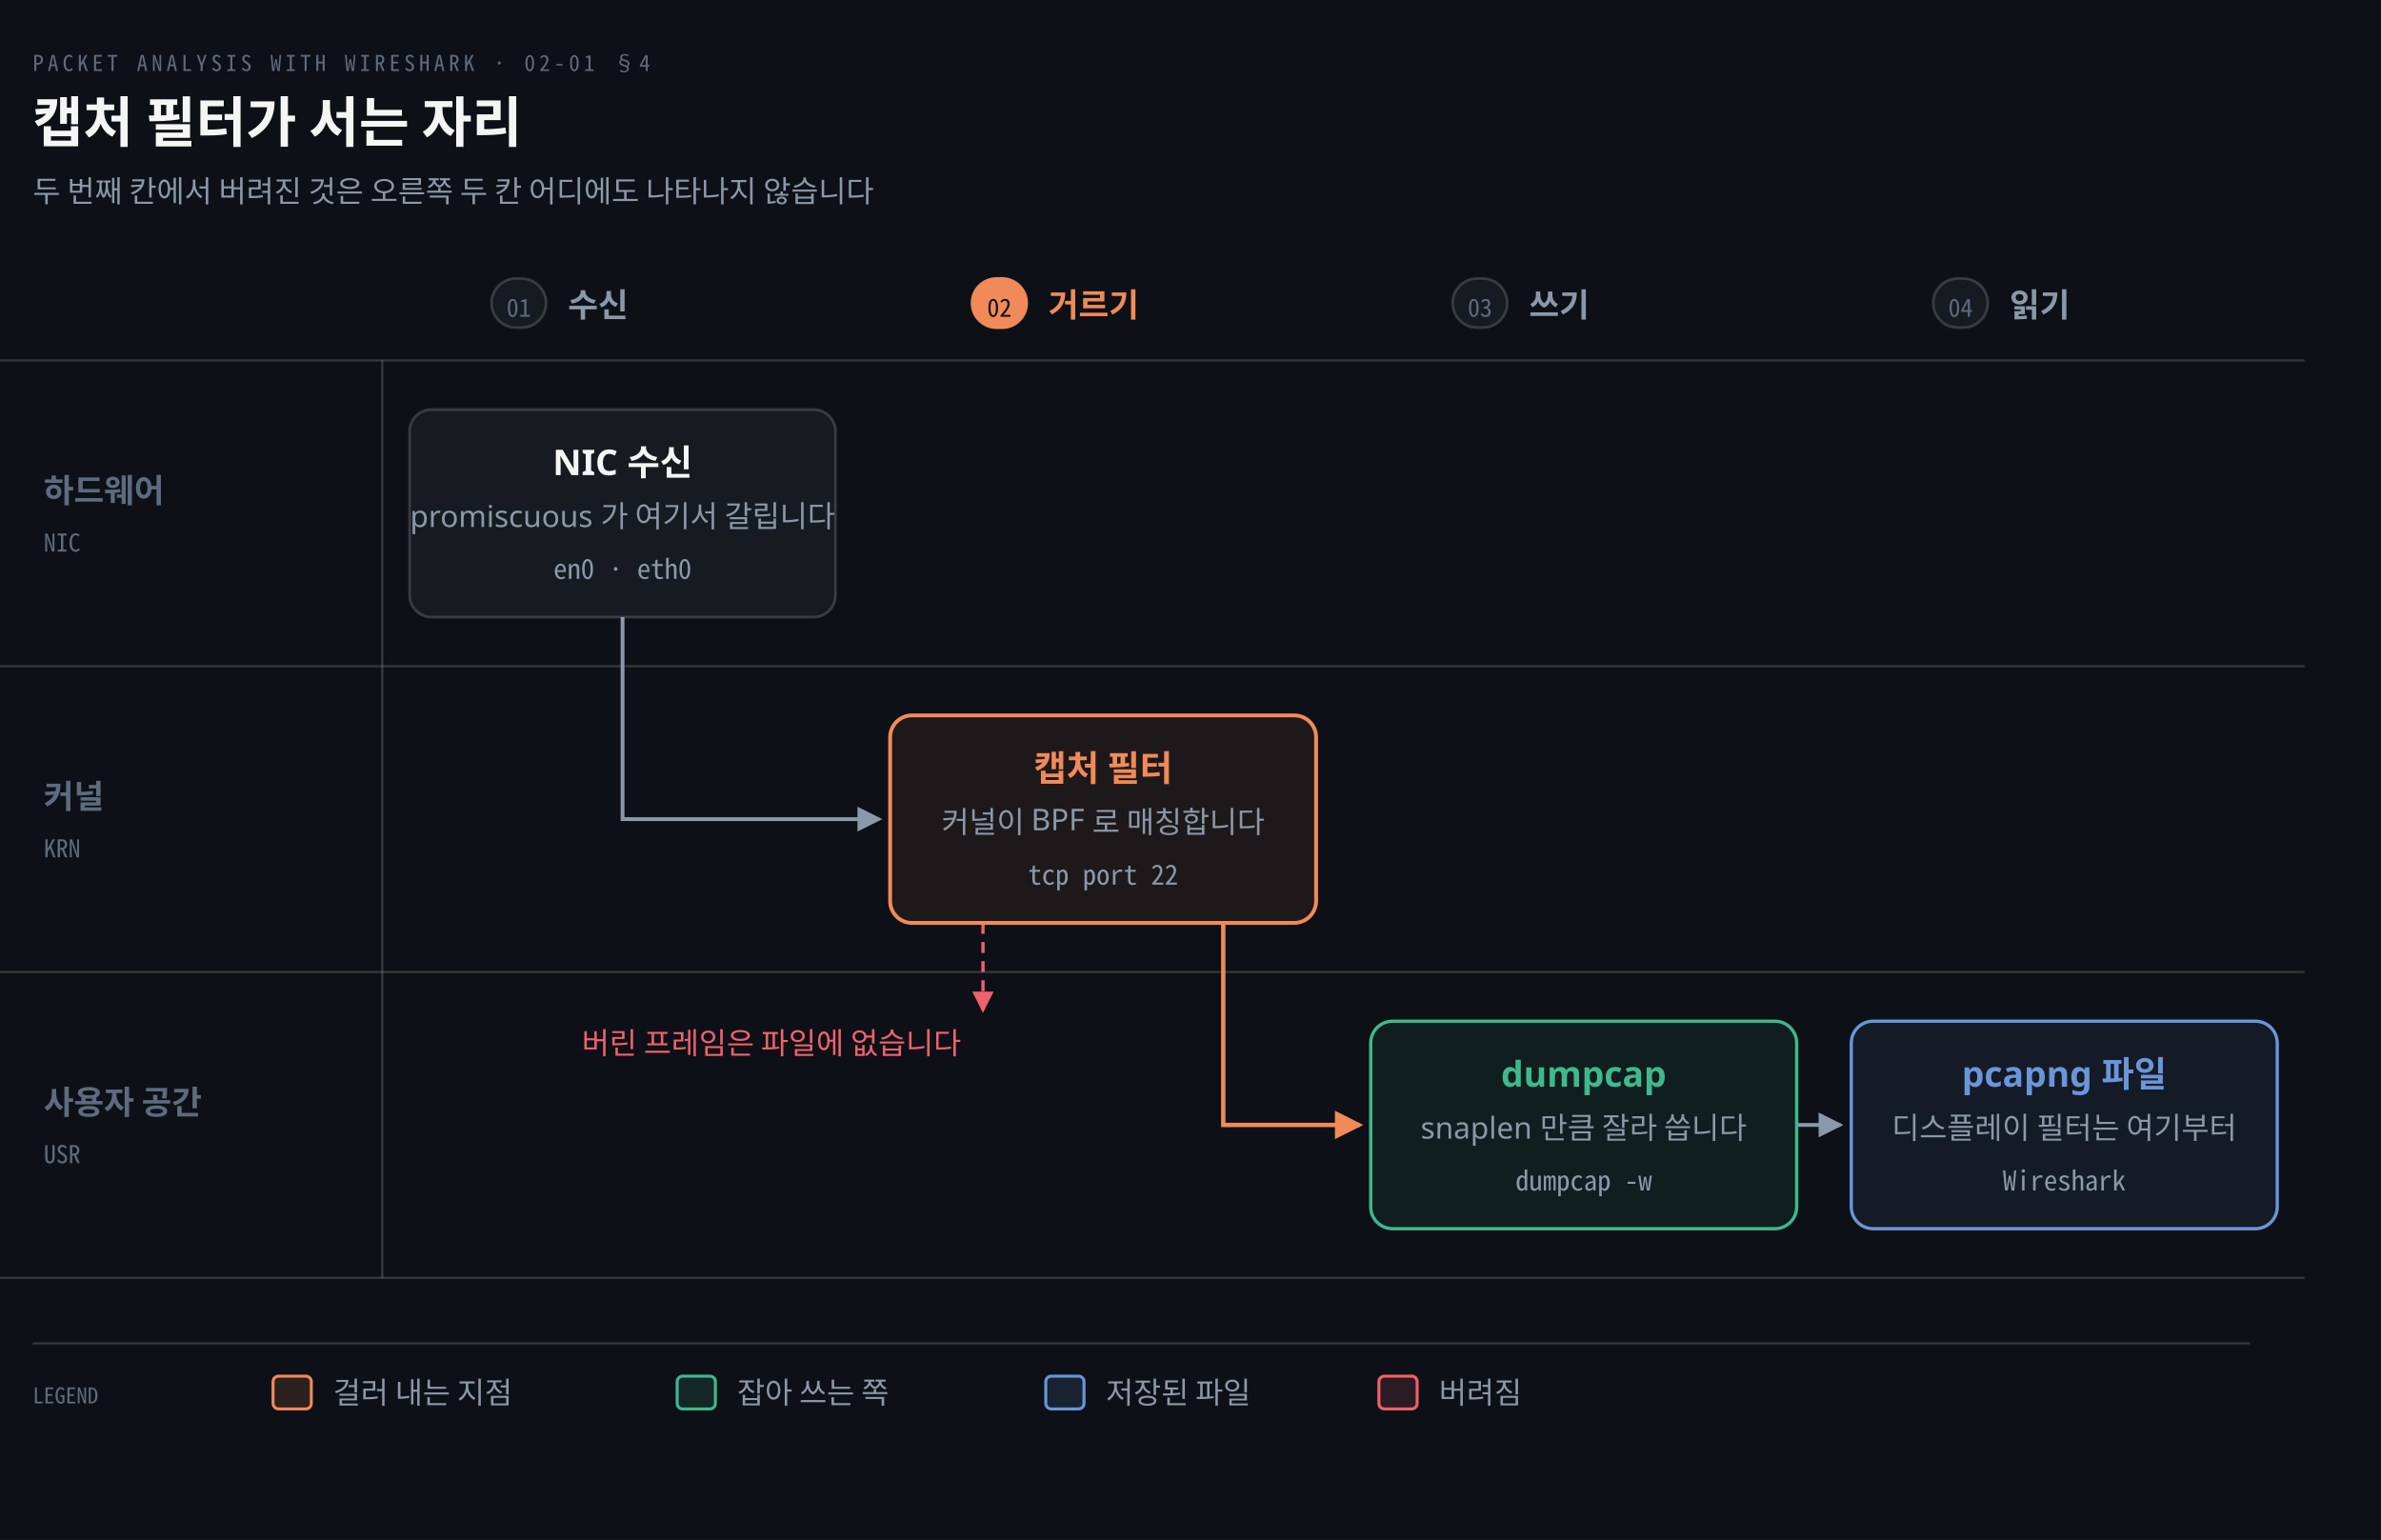
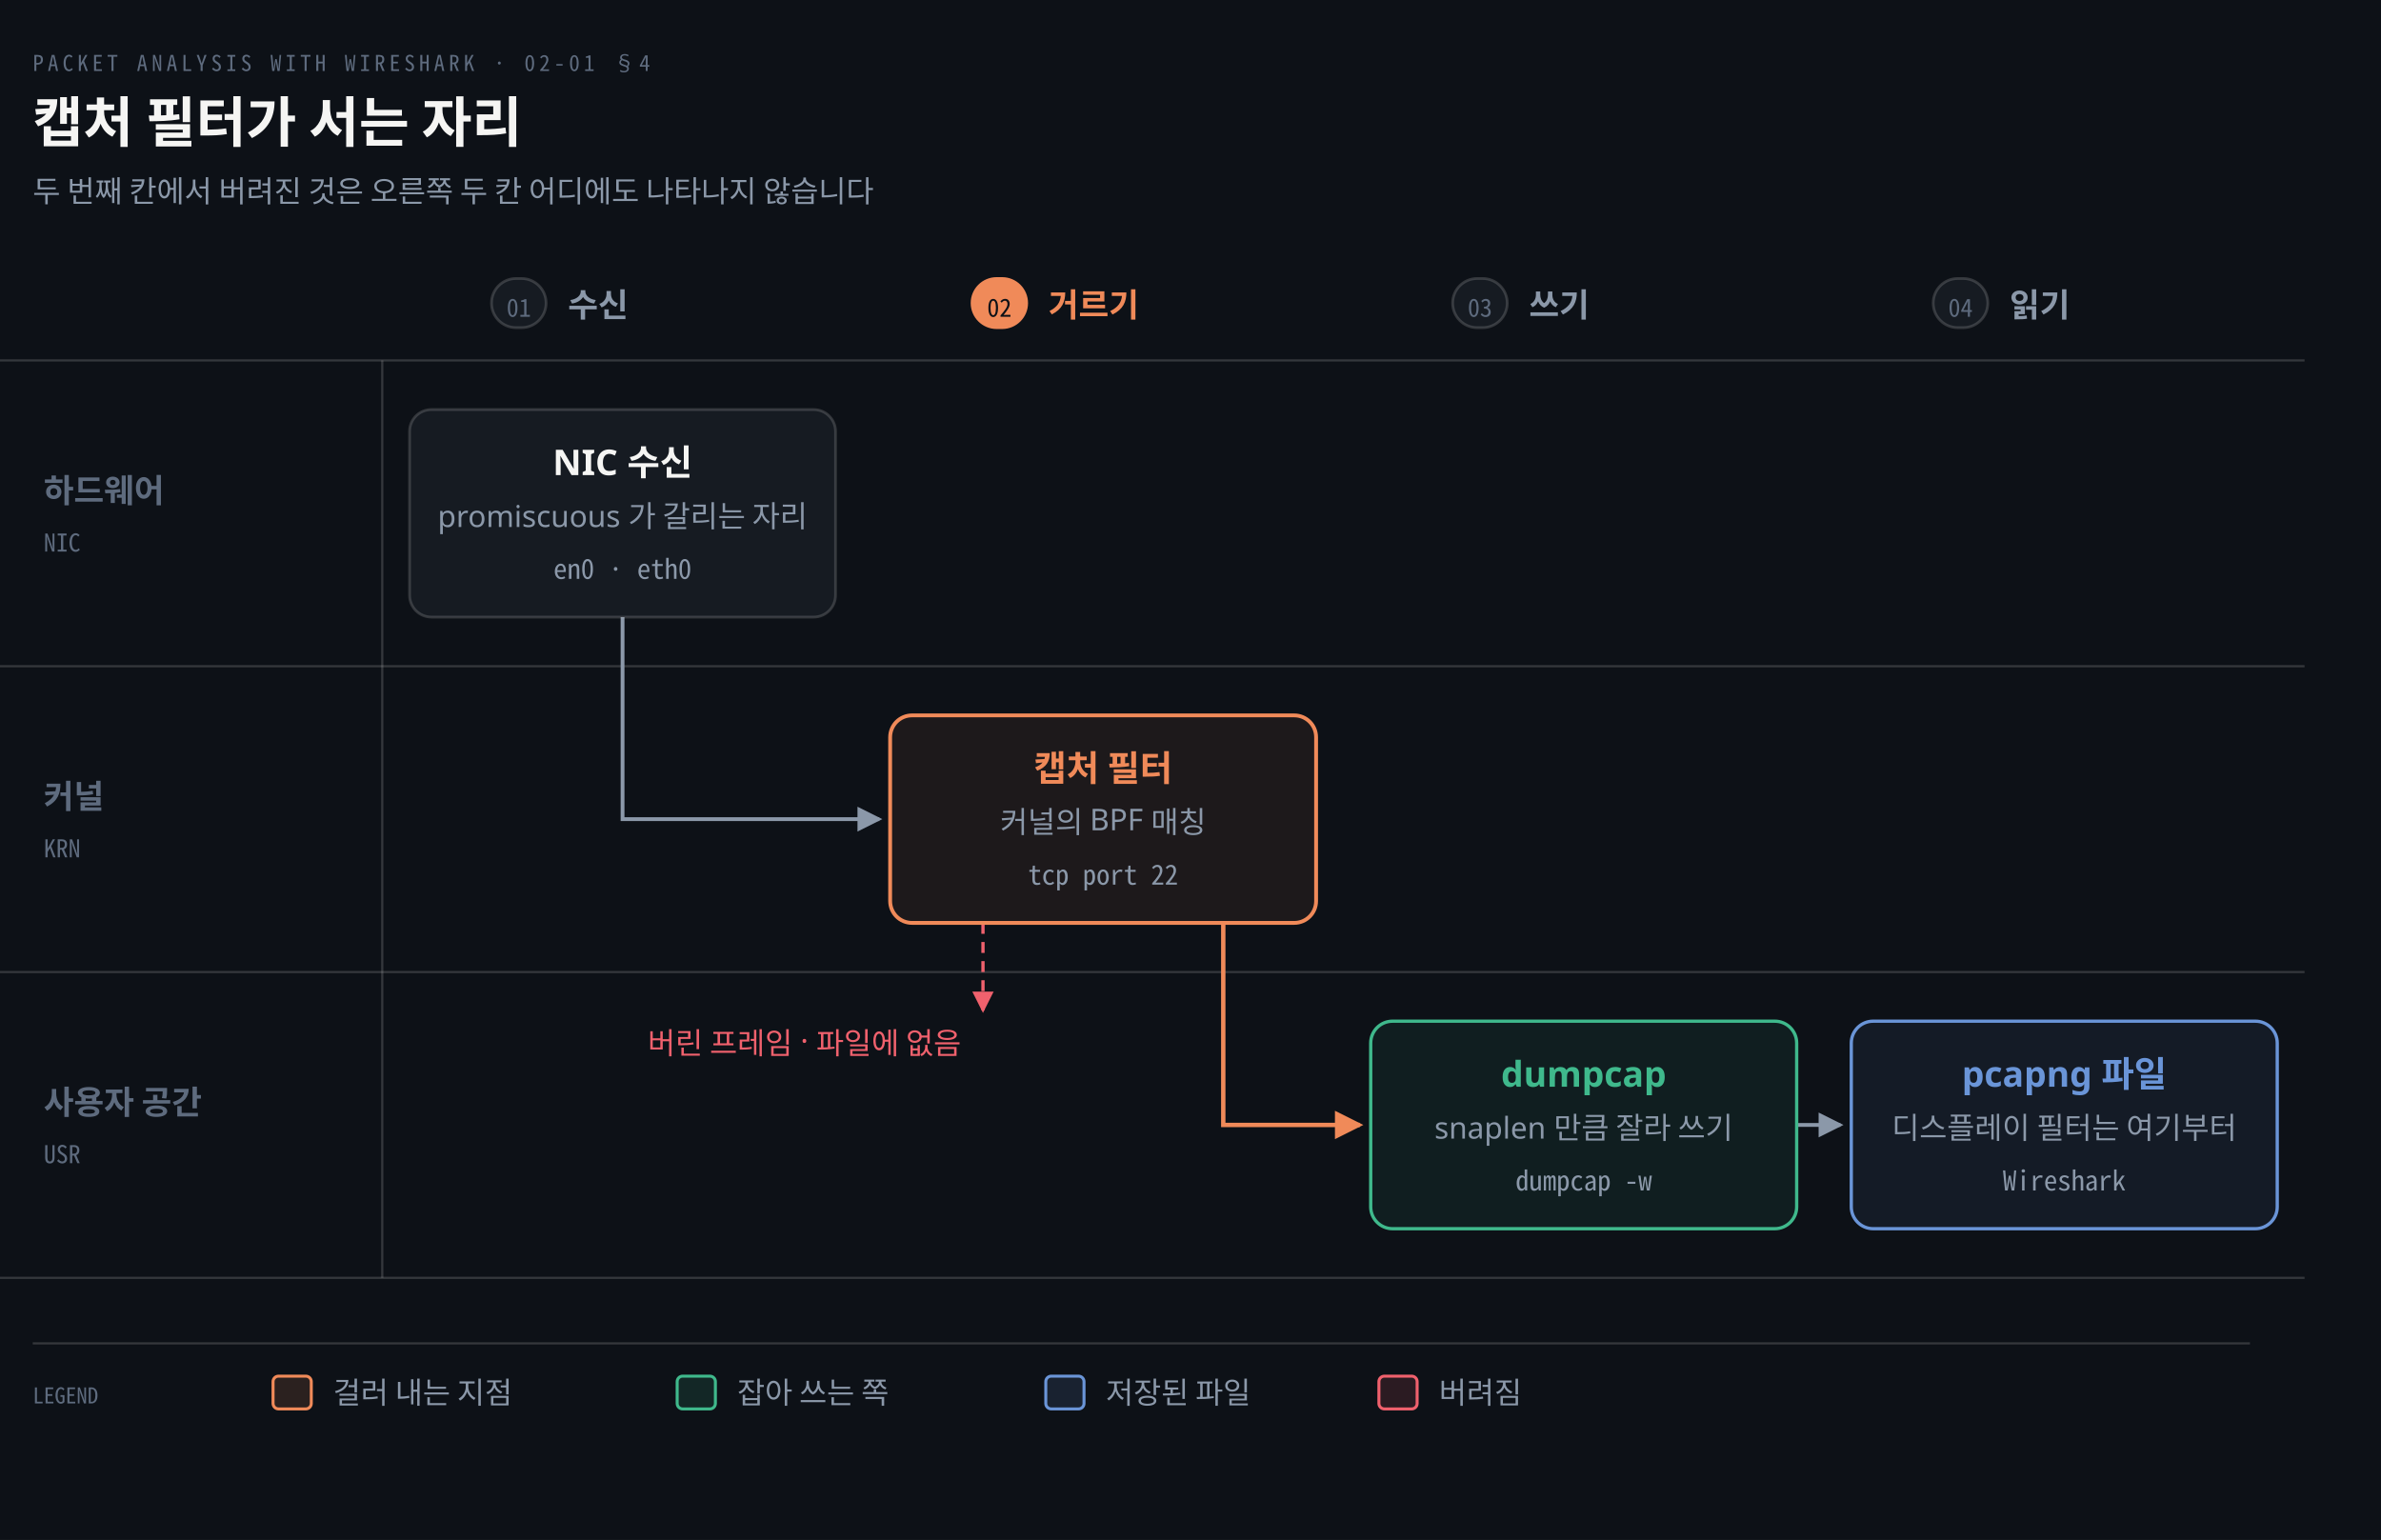
<svg xmlns="http://www.w3.org/2000/svg" viewBox="0 0 872 564" width="100%" role="img" aria-labelledby="dt dd">
  <defs>
    <marker id="ar" viewBox="0 0 8 8" refX="7" refY="4" markerWidth="6.5" markerHeight="6.5" orient="auto">
      <path d="M0 0 L8 4 L0 8 z" fill="#8B98A9" />
    </marker>
    <marker id="ok" viewBox="0 0 8 8" refX="7" refY="4" markerWidth="6.5" markerHeight="6.5" orient="auto">
      <path d="M0 0 L8 4 L0 8 z" fill="#3FB98C" />
    </marker>
    <marker id="warn" viewBox="0 0 8 8" refX="7" refY="4" markerWidth="6.5" markerHeight="6.5" orient="auto">
      <path d="M0 0 L8 4 L0 8 z" fill="#E3B341" />
    </marker>
    <marker id="bad" viewBox="0 0 8 8" refX="7" refY="4" markerWidth="6.5" markerHeight="6.5" orient="auto">
      <path d="M0 0 L8 4 L0 8 z" fill="#F0616D" />
    </marker>
    <marker id="info" viewBox="0 0 8 8" refX="7" refY="4" markerWidth="6.5" markerHeight="6.5" orient="auto">
      <path d="M0 0 L8 4 L0 8 z" fill="#6A95D8" />
    </marker>
    <marker id="acc" viewBox="0 0 8 8" refX="7" refY="4" markerWidth="6.5" markerHeight="6.5" orient="auto">
      <path d="M0 0 L8 4 L0 8 z" fill="#F08A59" />
    </marker>
    <marker id="soft" viewBox="0 0 8 8" refX="7" refY="4" markerWidth="6.5" markerHeight="6.5" orient="auto">
      <path d="M0 0 L8 4 L0 8 z" fill="#5E6B7E" />
    </marker>
  </defs>
  <rect width="872" height="564" fill="#0D1117" />
  <text x="12" y="26" font-family="'Geist Mono','Noto Sans Mono CJK KR',monospace" font-size="8" letter-spacing="0.18em" fill="#5E6B7E">PACKET ANALYSIS WITH WIRESHARK · 02-01 §4</text>
  <text x="12" y="52" font-family="'Geist','Apple SD Gothic Neo','Noto Sans KR','Malgun Gothic',sans-serif" font-size="20" font-weight="600" fill="#F5F5F3">캡처 필터가 서는 자리</text>
  <text x="12" y="74" font-family="'Geist','Apple SD Gothic Neo','Noto Sans KR','Malgun Gothic',sans-serif" font-size="11" fill="#8B98A9">두 번째 칸에서 버려진 것은 오른쪽 두 칸 어디에도 나타나지 않습니다</text>
  <rect x="180.0" y="102" width="20" height="18" rx="9" fill="#161B22" stroke="rgba(191,192,192,0.22)" stroke-width="1" />
  <text x="190.0" y="116" text-anchor="middle" font-family="'Geist Mono','Noto Sans Mono CJK KR',monospace" font-size="9" font-weight="400" fill="#5E6B7E">01</text>
  <text x="208.0" y="116" text-anchor="start" font-family="'Geist','Apple SD Gothic Neo','Noto Sans KR','Malgun Gothic',sans-serif" font-size="12" font-weight="600" fill="#8B98A9">수신</text>
  <rect x="356.0" y="102" width="20" height="18" rx="9" fill="#F08A59" stroke="#F08A59" stroke-width="1" />
  <text x="366.0" y="116" text-anchor="middle" font-family="'Geist Mono','Noto Sans Mono CJK KR',monospace" font-size="9" font-weight="400" fill="#0D1117">02</text>
  <text x="384.0" y="116" text-anchor="start" font-family="'Geist','Apple SD Gothic Neo','Noto Sans KR','Malgun Gothic',sans-serif" font-size="12" font-weight="600" fill="#F08A59">거르기</text>
  <rect x="532.0" y="102" width="20" height="18" rx="9" fill="#161B22" stroke="rgba(191,192,192,0.22)" stroke-width="1" />
  <text x="542.0" y="116" text-anchor="middle" font-family="'Geist Mono','Noto Sans Mono CJK KR',monospace" font-size="9" font-weight="400" fill="#5E6B7E">03</text>
  <text x="560.0" y="116" text-anchor="start" font-family="'Geist','Apple SD Gothic Neo','Noto Sans KR','Malgun Gothic',sans-serif" font-size="12" font-weight="600" fill="#8B98A9">쓰기</text>
  <rect x="708.0" y="102" width="20" height="18" rx="9" fill="#161B22" stroke="rgba(191,192,192,0.22)" stroke-width="1" />
  <text x="718.0" y="116" text-anchor="middle" font-family="'Geist Mono','Noto Sans Mono CJK KR',monospace" font-size="9" font-weight="400" fill="#5E6B7E">04</text>
  <text x="736.0" y="116" text-anchor="start" font-family="'Geist','Apple SD Gothic Neo','Noto Sans KR','Malgun Gothic',sans-serif" font-size="12" font-weight="600" fill="#8B98A9">읽기</text>
  <line x1="0" y1="132" x2="844" y2="132" stroke="rgba(191,192,192,0.22)" stroke-width="0.8" />
  <text x="16" y="184.0" text-anchor="start" font-family="'Geist','Apple SD Gothic Neo','Noto Sans KR','Malgun Gothic',sans-serif" font-size="12" font-weight="600" fill="#5E6B7E">하드웨어</text>
  <text x="16" y="202.0" text-anchor="start" font-family="'Geist Mono','Noto Sans Mono CJK KR',monospace" font-size="9" font-weight="400" fill="#5E6B7E">NIC</text>
  <line x1="0" y1="244" x2="844" y2="244" stroke="rgba(191,192,192,0.22)" stroke-width="0.8" />
  <text x="16" y="296.0" text-anchor="start" font-family="'Geist','Apple SD Gothic Neo','Noto Sans KR','Malgun Gothic',sans-serif" font-size="12" font-weight="600" fill="#5E6B7E">커널</text>
  <text x="16" y="314.0" text-anchor="start" font-family="'Geist Mono','Noto Sans Mono CJK KR',monospace" font-size="9" font-weight="400" fill="#5E6B7E">KRN</text>
  <line x1="0" y1="356" x2="844" y2="356" stroke="rgba(191,192,192,0.22)" stroke-width="0.8" />
  <text x="16" y="408.0" text-anchor="start" font-family="'Geist','Apple SD Gothic Neo','Noto Sans KR','Malgun Gothic',sans-serif" font-size="12" font-weight="600" fill="#5E6B7E">사용자 공간</text>
  <text x="16" y="426.0" text-anchor="start" font-family="'Geist Mono','Noto Sans Mono CJK KR',monospace" font-size="9" font-weight="400" fill="#5E6B7E">USR</text>
  <line x1="0" y1="468" x2="844" y2="468" stroke="rgba(191,192,192,0.22)" stroke-width="0.8" />
  <line x1="140" y1="132" x2="140" y2="468" stroke="rgba(191,192,192,0.22)" stroke-width="0.8" />
  <path d="M 228.0 226.0 L 228.0 300.0 L 322.0 300.0" fill="none" stroke="#8B98A9" stroke-width="1.4" marker-end="url(#ar)" />
  <path d="M 448.0 338.0 L 448.0 412.0 L 498.0 412.0" fill="none" stroke="#F08A59" stroke-width="1.6" marker-end="url(#acc)" />
  <path d="M 658.0 412.0 L 674.0 412.0" fill="none" stroke="#8B98A9" stroke-width="1.4" marker-end="url(#ar)" />
  <path d="M 360.0 338.0 L 360.0 370.0" fill="none" stroke="#F0616D" stroke-width="1.2" marker-end="url(#bad)" stroke-dasharray="4,3" />
  <rect x="150.0" y="150.0" width="156" height="76" rx="8" fill="#161B22" stroke="rgba(191,192,192,0.22)" stroke-width="1.0" />
  <text x="228.0" y="174.0" text-anchor="middle" font-family="'Geist','Apple SD Gothic Neo','Noto Sans KR','Malgun Gothic',sans-serif" font-size="13" font-weight="600" fill="#F5F5F3">NIC 수신</text>
-   <text x="228.0" y="193.0" text-anchor="middle" font-family="'Geist','Apple SD Gothic Neo','Noto Sans KR','Malgun Gothic',sans-serif" font-size="11" font-weight="400" fill="#8B98A9">promiscuous 가 여기서 갈립니다</text>
+   <text x="228.0" y="193.0" text-anchor="middle" font-family="'Geist','Apple SD Gothic Neo','Noto Sans KR','Malgun Gothic',sans-serif" font-size="11" font-weight="400" fill="#8B98A9">promiscuous 가 갈리는 자리</text>
  <text x="228.0" y="212.0" text-anchor="middle" font-family="'Geist Mono','Noto Sans Mono CJK KR',monospace" font-size="10" font-weight="400" fill="#8B98A9">en0 · eth0</text>
  <rect x="326.0" y="262.0" width="156" height="76" rx="8" fill="#F08A5912" stroke="#F08A59" stroke-width="1.4" />
  <text x="404.0" y="286.0" text-anchor="middle" font-family="'Geist','Apple SD Gothic Neo','Noto Sans KR','Malgun Gothic',sans-serif" font-size="13" font-weight="600" fill="#F08A59">캡처 필터</text>
-   <text x="404.0" y="305.0" text-anchor="middle" font-family="'Geist','Apple SD Gothic Neo','Noto Sans KR','Malgun Gothic',sans-serif" font-size="11" font-weight="400" fill="#8B98A9">커널이 BPF 로 매칭합니다</text>
+   <text x="404.0" y="305.0" text-anchor="middle" font-family="'Geist','Apple SD Gothic Neo','Noto Sans KR','Malgun Gothic',sans-serif" font-size="11" font-weight="400" fill="#8B98A9">커널의 BPF 매칭</text>
  <text x="404.0" y="324.0" text-anchor="middle" font-family="'Geist Mono','Noto Sans Mono CJK KR',monospace" font-size="10" font-weight="400" fill="#8B98A9">tcp port 22</text>
  <rect x="502.0" y="374.0" width="156" height="76" rx="8" fill="#3FB98C14" stroke="#3FB98C" stroke-width="1.2" />
  <text x="580.0" y="398.0" text-anchor="middle" font-family="'Geist','Apple SD Gothic Neo','Noto Sans KR','Malgun Gothic',sans-serif" font-size="13" font-weight="600" fill="#3FB98C">dumpcap</text>
-   <text x="580.0" y="417.0" text-anchor="middle" font-family="'Geist','Apple SD Gothic Neo','Noto Sans KR','Malgun Gothic',sans-serif" font-size="11" font-weight="400" fill="#8B98A9">snaplen 만큼 잘라 씁니다</text>
+   <text x="580.0" y="417.0" text-anchor="middle" font-family="'Geist','Apple SD Gothic Neo','Noto Sans KR','Malgun Gothic',sans-serif" font-size="11" font-weight="400" fill="#8B98A9">snaplen 만큼 잘라 쓰기</text>
  <text x="580.0" y="436.0" text-anchor="middle" font-family="'Geist Mono','Noto Sans Mono CJK KR',monospace" font-size="10" font-weight="400" fill="#8B98A9">dumpcap -w</text>
  <rect x="678.0" y="374.0" width="156" height="76" rx="8" fill="#6A95D814" stroke="#6A95D8" stroke-width="1.2" />
  <text x="756.0" y="398.0" text-anchor="middle" font-family="'Geist','Apple SD Gothic Neo','Noto Sans KR','Malgun Gothic',sans-serif" font-size="13" font-weight="600" fill="#6A95D8">pcapng 파일</text>
  <text x="756.0" y="417.0" text-anchor="middle" font-family="'Geist','Apple SD Gothic Neo','Noto Sans KR','Malgun Gothic',sans-serif" font-size="11" font-weight="400" fill="#8B98A9">디스플레이 필터는 여기부터</text>
  <text x="756.0" y="436.0" text-anchor="middle" font-family="'Geist Mono','Noto Sans Mono CJK KR',monospace" font-size="10" font-weight="400" fill="#8B98A9">Wireshark</text>
-   <text x="352.0" y="386.0" text-anchor="end" font-family="'Geist','Apple SD Gothic Neo','Noto Sans KR','Malgun Gothic',sans-serif" font-size="11" font-weight="400" fill="#F0616D">버린 프레임은 파일에 없습니다</text>
+   <text x="352.0" y="386.0" text-anchor="end" font-family="'Geist','Apple SD Gothic Neo','Noto Sans KR','Malgun Gothic',sans-serif" font-size="11" font-weight="400" fill="#F0616D">버린 프레임 · 파일에 없음</text>
  <line x1="12" y1="492" x2="824" y2="492" stroke="rgba(191,192,192,0.22)" stroke-width="0.8" />
  <text x="12" y="514" text-anchor="start" font-family="'Geist Mono','Noto Sans Mono CJK KR',monospace" font-size="8" font-weight="400" fill="#5E6B7E">LEGEND</text>
  <rect x="100" y="504" width="14" height="12" rx="2" fill="#F08A5922" stroke="#F08A59" stroke-width="1.1" />
  <text x="122" y="514" text-anchor="start" font-family="'Geist','Apple SD Gothic Neo','Noto Sans KR','Malgun Gothic',sans-serif" font-size="11" font-weight="400" fill="#8B98A9">걸러 내는 지점</text>
  <rect x="248" y="504" width="14" height="12" rx="2" fill="#3FB98C22" stroke="#3FB98C" stroke-width="1.1" />
  <text x="270" y="514" text-anchor="start" font-family="'Geist','Apple SD Gothic Neo','Noto Sans KR','Malgun Gothic',sans-serif" font-size="11" font-weight="400" fill="#8B98A9">잡아 쓰는 쪽</text>
  <rect x="383" y="504" width="14" height="12" rx="2" fill="#6A95D822" stroke="#6A95D8" stroke-width="1.1" />
  <text x="405" y="514" text-anchor="start" font-family="'Geist','Apple SD Gothic Neo','Noto Sans KR','Malgun Gothic',sans-serif" font-size="11" font-weight="400" fill="#8B98A9">저장된 파일</text>
  <rect x="505" y="504" width="14" height="12" rx="2" fill="#F0616D22" stroke="#F0616D" stroke-width="1.1" />
  <text x="527" y="514" text-anchor="start" font-family="'Geist','Apple SD Gothic Neo','Noto Sans KR','Malgun Gothic',sans-serif" font-size="11" font-weight="400" fill="#8B98A9">버려짐</text>
</svg>
